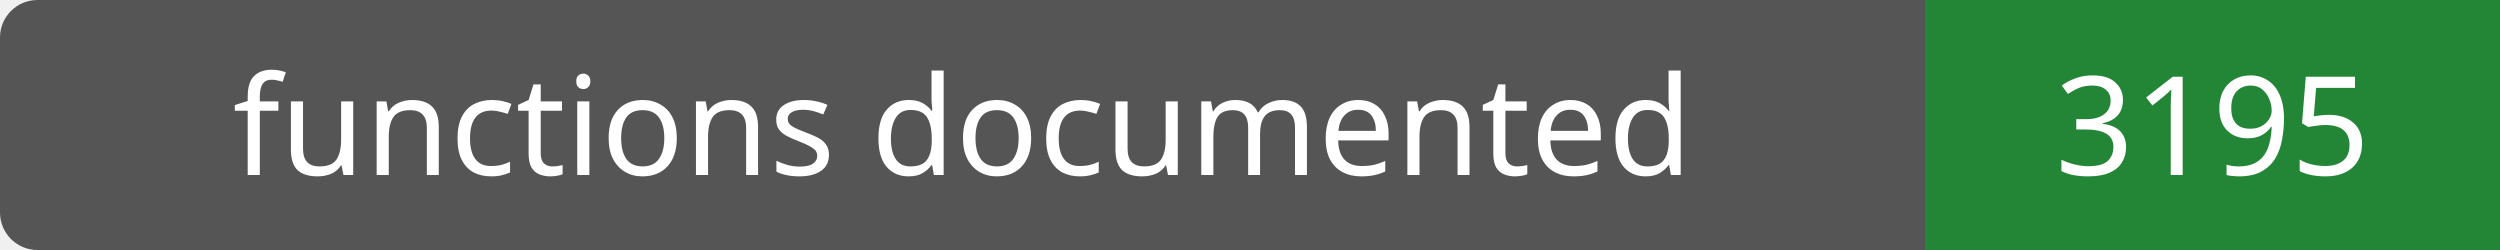
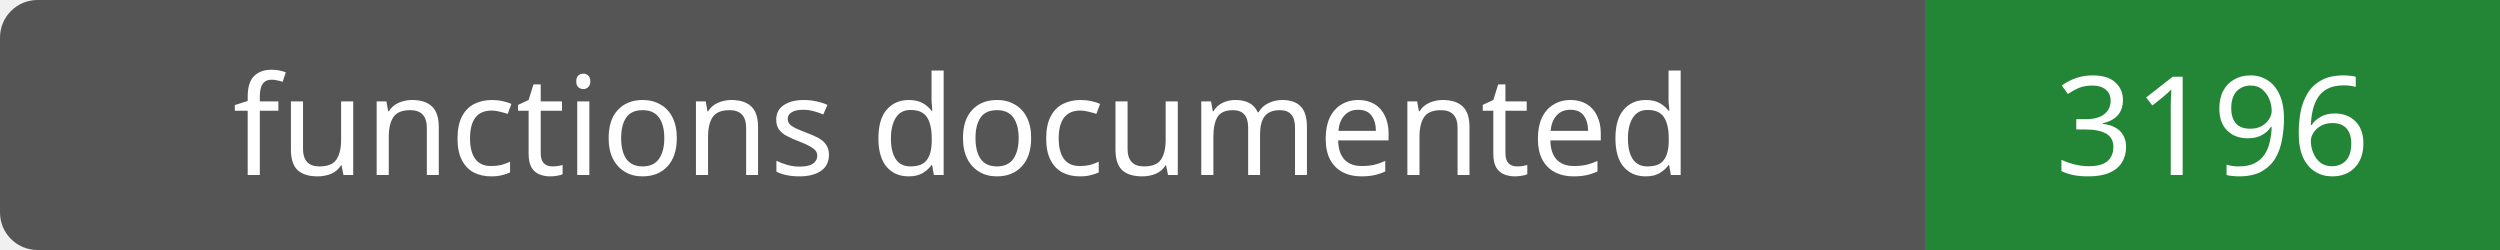
- <svg xmlns="http://www.w3.org/2000/svg" width="200" height="20" role="img" aria-label="functions documented: 3195">
+ <svg xmlns="http://www.w3.org/2000/svg" width="200" height="20" role="img" aria-label="functions documented: 3196">
  <rect width="200" height="20" rx="3" fill="#555" />
  <path fill="#238636" d="M154 0h46v20H154z" />
  <g fill="#fff" text-anchor="middle" font-family="Verdana,sans-serif" font-size="11">
    <text x="77.0" y="14">functions documented</text>
-     <text x="177.0" y="14">3195</text>
+     <text x="177.0" y="14">3196</text>
  </g>
</svg>
